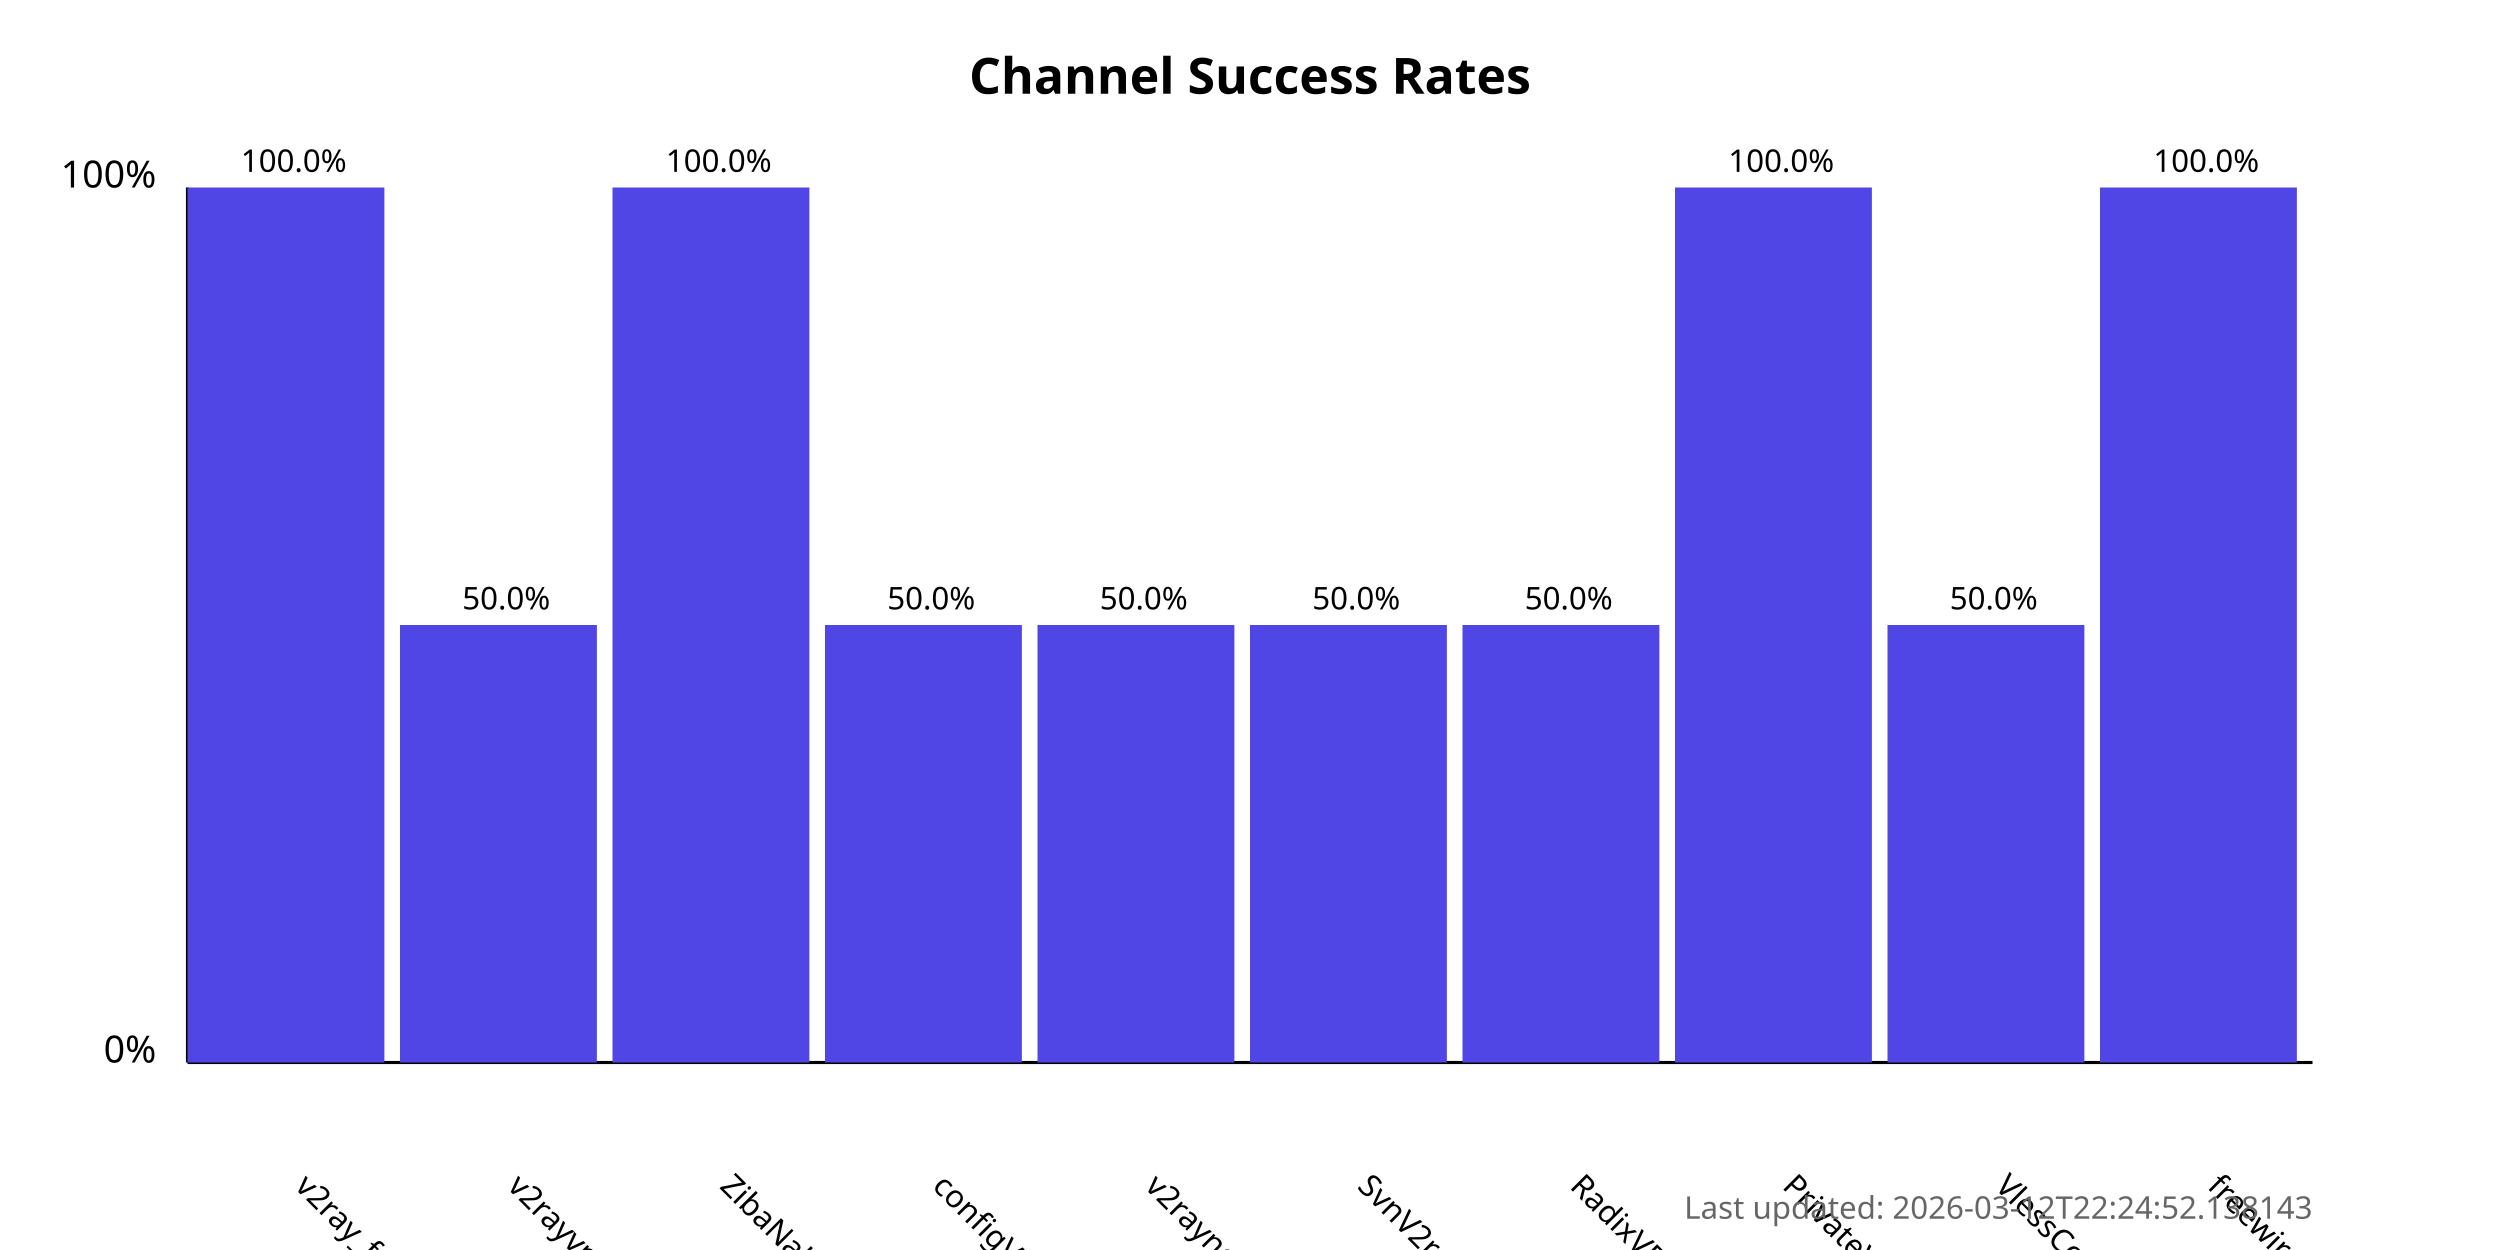
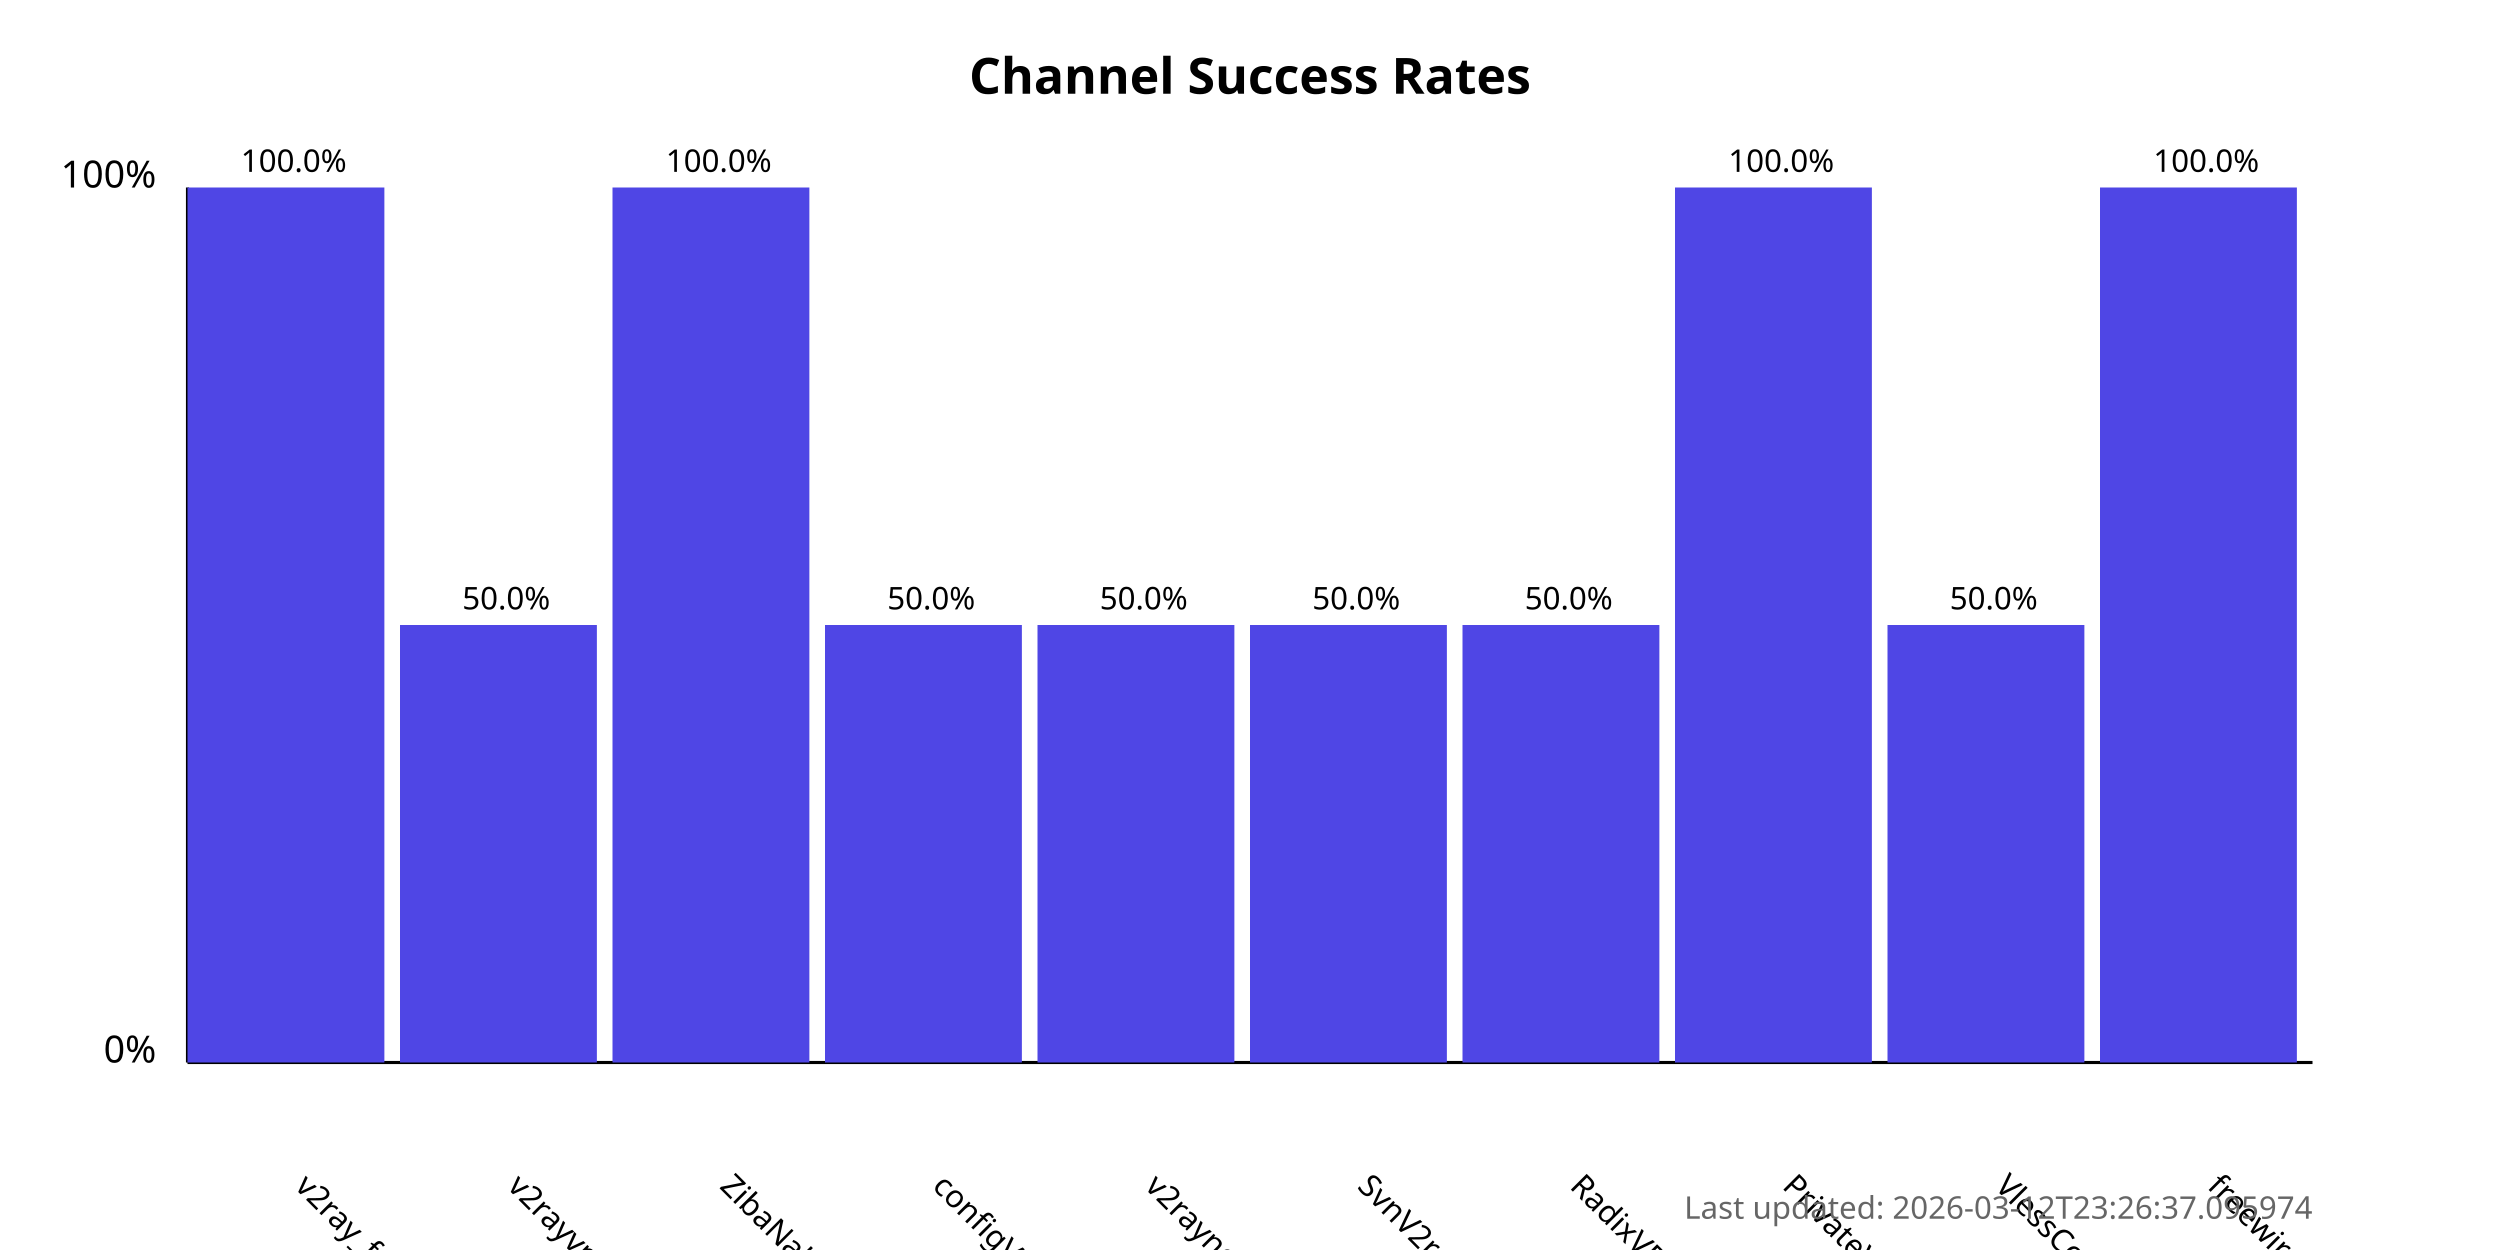
<svg xmlns="http://www.w3.org/2000/svg" width="800" height="400">
  <style>
            .chart-title { font: bold 16px sans-serif; }
            .axis-label { font: 12px sans-serif; }
            .tick-label { font: 10px sans-serif; }
            .bar { fill: #4f46e5; }
            .bar:hover { fill: #6366f1; }
            .timestamp { font: 10px sans-serif; fill: #666; }
        </style>
  <text x="400.0" y="30" text-anchor="middle" class="chart-title">
            Channel Success Rates
        </text>
  <line x1="60" y1="340" x2="60" y2="60" stroke="black" stroke-width="1" />
  <line x1="60" y1="340" x2="740" y2="340" stroke="black" stroke-width="1" />
  <text x="50" y="340" text-anchor="end" class="axis-label">0%</text>
  <text x="50" y="60" text-anchor="end" class="axis-label">100%</text>
  <g>
    <rect x="60" y="60.0" width="63.0" height="280.0" class="bar" />
    <text x="94.0" y="380" transform="rotate(45, 94.0, 380)" text-anchor="start" class="tick-label">
                v2ray_free_conf
            </text>
    <text x="94.0" y="55.0" text-anchor="middle" class="tick-label">
                100.0%
            </text>
  </g>
  <g>
    <rect x="128.0" y="200.0" width="63.0" height="140.0" class="bar" />
    <text x="162.0" y="380" transform="rotate(45, 162.0, 380)" text-anchor="start" class="tick-label">
                v2rayvpno
            </text>
    <text x="162.0" y="195.0" text-anchor="middle" class="tick-label">
                50.0%
            </text>
  </g>
  <g>
    <rect x="196.0" y="60.0" width="63.0" height="280.0" class="bar" />
    <text x="230.0" y="380" transform="rotate(45, 230.0, 380)" text-anchor="start" class="tick-label">
                ZibaNabz
            </text>
    <text x="230.0" y="55.0" text-anchor="middle" class="tick-label">
                100.0%
            </text>
  </g>
  <g>
    <rect x="264.0" y="200.0" width="63.0" height="140.0" class="bar" />
    <text x="298.0" y="380" transform="rotate(45, 298.0, 380)" text-anchor="start" class="tick-label">
                configV2rayForFree
            </text>
    <text x="298.0" y="195.0" text-anchor="middle" class="tick-label">
                50.0%
            </text>
  </g>
  <g>
    <rect x="332.0" y="200.0" width="63.0" height="140.0" class="bar" />
    <text x="366.0" y="380" transform="rotate(45, 366.0, 380)" text-anchor="start" class="tick-label">
                v2rayngvpn
            </text>
    <text x="366.0" y="195.0" text-anchor="middle" class="tick-label">
                50.0%
            </text>
  </g>
  <g>
    <rect x="400.0" y="200.0" width="63.0" height="140.0" class="bar" />
    <text x="434.0" y="380" transform="rotate(45, 434.0, 380)" text-anchor="start" class="tick-label">
                SvnV2ray
            </text>
    <text x="434.0" y="195.0" text-anchor="middle" class="tick-label">
                50.0%
            </text>
  </g>
  <g>
    <rect x="468.0" y="200.0" width="63.0" height="140.0" class="bar" />
    <text x="502.0" y="380" transform="rotate(45, 502.0, 380)" text-anchor="start" class="tick-label">
                RadixVPN
            </text>
    <text x="502.0" y="195.0" text-anchor="middle" class="tick-label">
                50.0%
            </text>
  </g>
  <g>
    <rect x="536.0" y="60.0" width="63.0" height="280.0" class="bar" />
    <text x="570.0" y="380" transform="rotate(45, 570.0, 380)" text-anchor="start" class="tick-label">
                PrivateVPNs
            </text>
    <text x="570.0" y="55.0" text-anchor="middle" class="tick-label">
                100.0%
            </text>
  </g>
  <g>
    <rect x="604.0" y="200.0" width="63.0" height="140.0" class="bar" />
    <text x="638.0" y="380" transform="rotate(45, 638.0, 380)" text-anchor="start" class="tick-label">
                VlessConfig
            </text>
    <text x="638.0" y="195.0" text-anchor="middle" class="tick-label">
                50.0%
            </text>
  </g>
  <g>
    <rect x="672.0" y="60.0" width="63.0" height="280.0" class="bar" />
    <text x="706.0" y="380" transform="rotate(45, 706.0, 380)" text-anchor="start" class="tick-label">
                freewireguard
            </text>
    <text x="706.0" y="55.0" text-anchor="middle" class="tick-label">
                100.0%
            </text>
  </g>
  <text x="740" y="390" text-anchor="end" class="timestamp">
-             Last updated: 2026-03-12T22:24:52.138143
+             Last updated: 2026-03-12T23:26:37.095974
        </text>
</svg>
